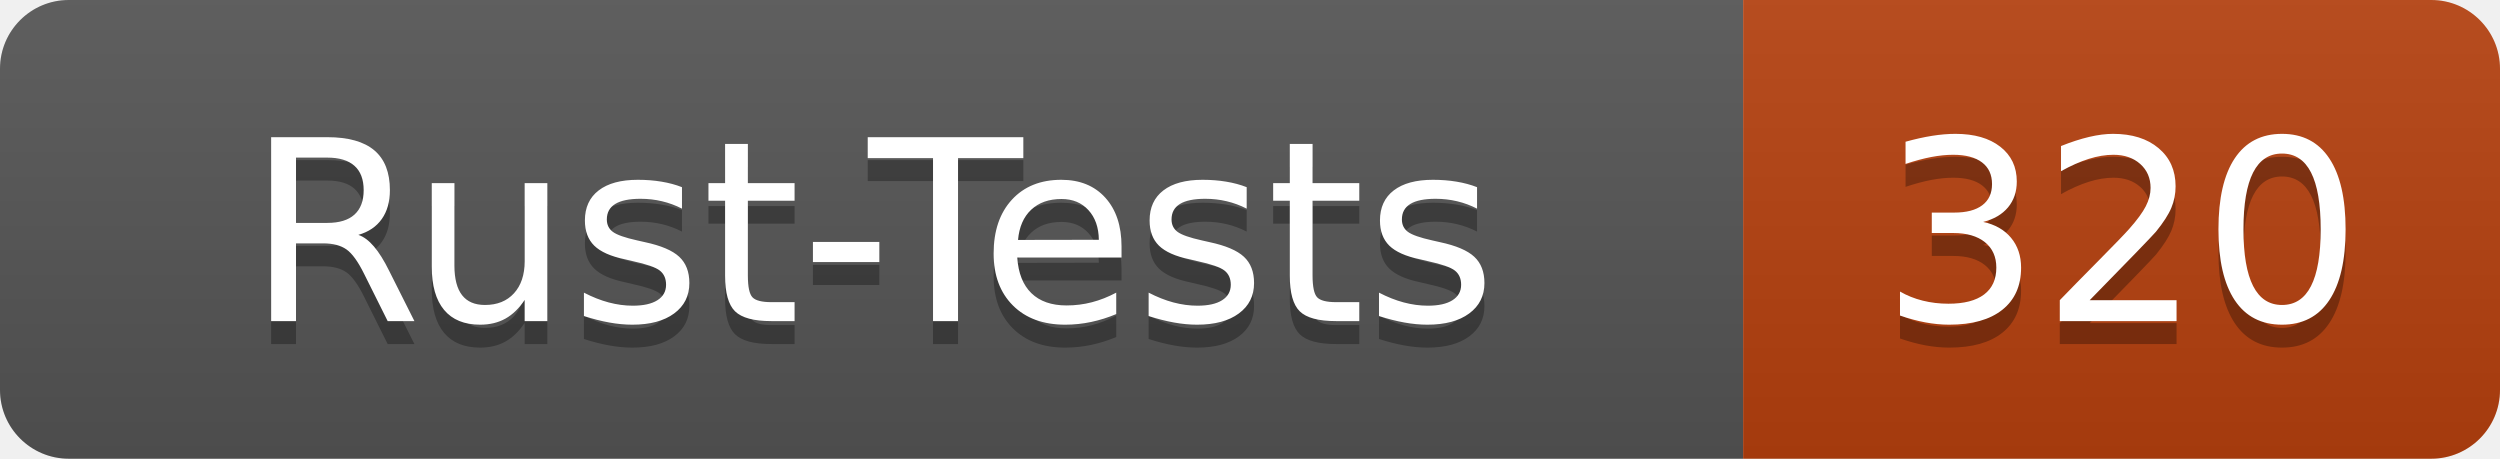
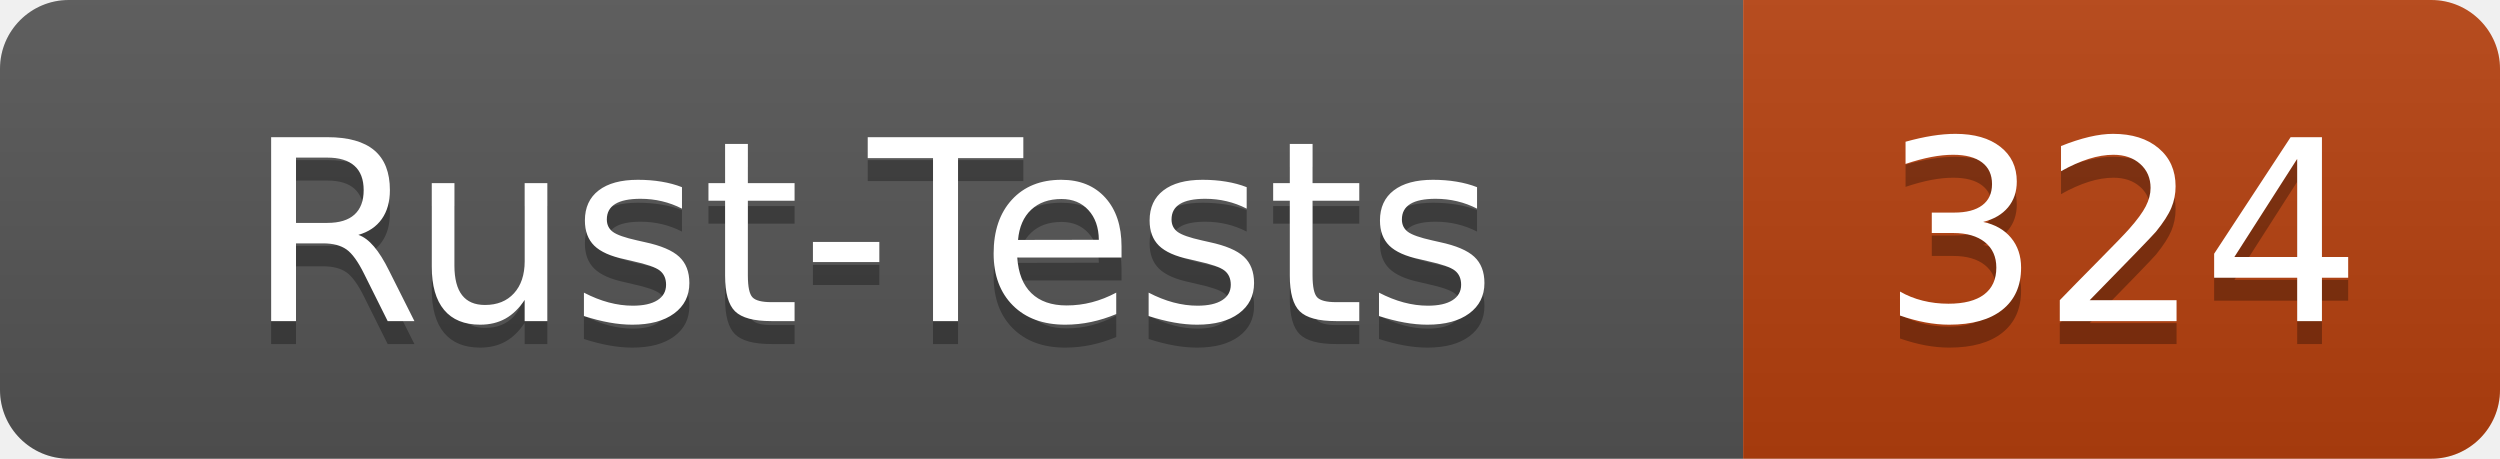
- <svg xmlns="http://www.w3.org/2000/svg" width="109" height="20" role="img" aria-label="Rust-Tests: 320">
+ <svg xmlns="http://www.w3.org/2000/svg" width="109" height="20" role="img" aria-label="Rust-Tests: 324">
  <linearGradient id="s" x2="0" y2="100%">
    <stop offset="0" stop-color="#bbb" stop-opacity=".1" />
    <stop offset="1" stop-opacity=".1" />
  </linearGradient>
  <clipPath id="r">
    <rect width="109" height="20" rx="3" fill="#fff" />
  </clipPath>
  <g clip-path="url(#r)">
    <rect width="76" height="20" fill="#555" />
    <rect x="76" width="33" height="20" fill="#b7410e" />
    <rect width="109" height="20" fill="url(#s)" />
  </g>
  <g fill="#fff" text-anchor="middle" font-family="Verdana,Geneva,DejaVu Sans,sans-serif" text-rendering="geometricPrecision" font-size="110">
    <text x="380" y="150" fill="#010101" fill-opacity=".3" transform="scale(.1)" textLength="640">Rust-Tests</text>
    <text x="380" y="140" transform="scale(.1)" textLength="640">Rust-Tests</text>
-     <text x="925" y="150" fill="#010101" fill-opacity=".3" transform="scale(.1)" textLength="210">320</text>
-     <text x="925" y="140" transform="scale(.1)" textLength="210">320</text>
+     <text x="925" y="150" fill="#010101" fill-opacity=".3" transform="scale(.1)" textLength="210">324</text>
+     <text x="925" y="140" transform="scale(.1)" textLength="210">324</text>
  </g>
</svg>
